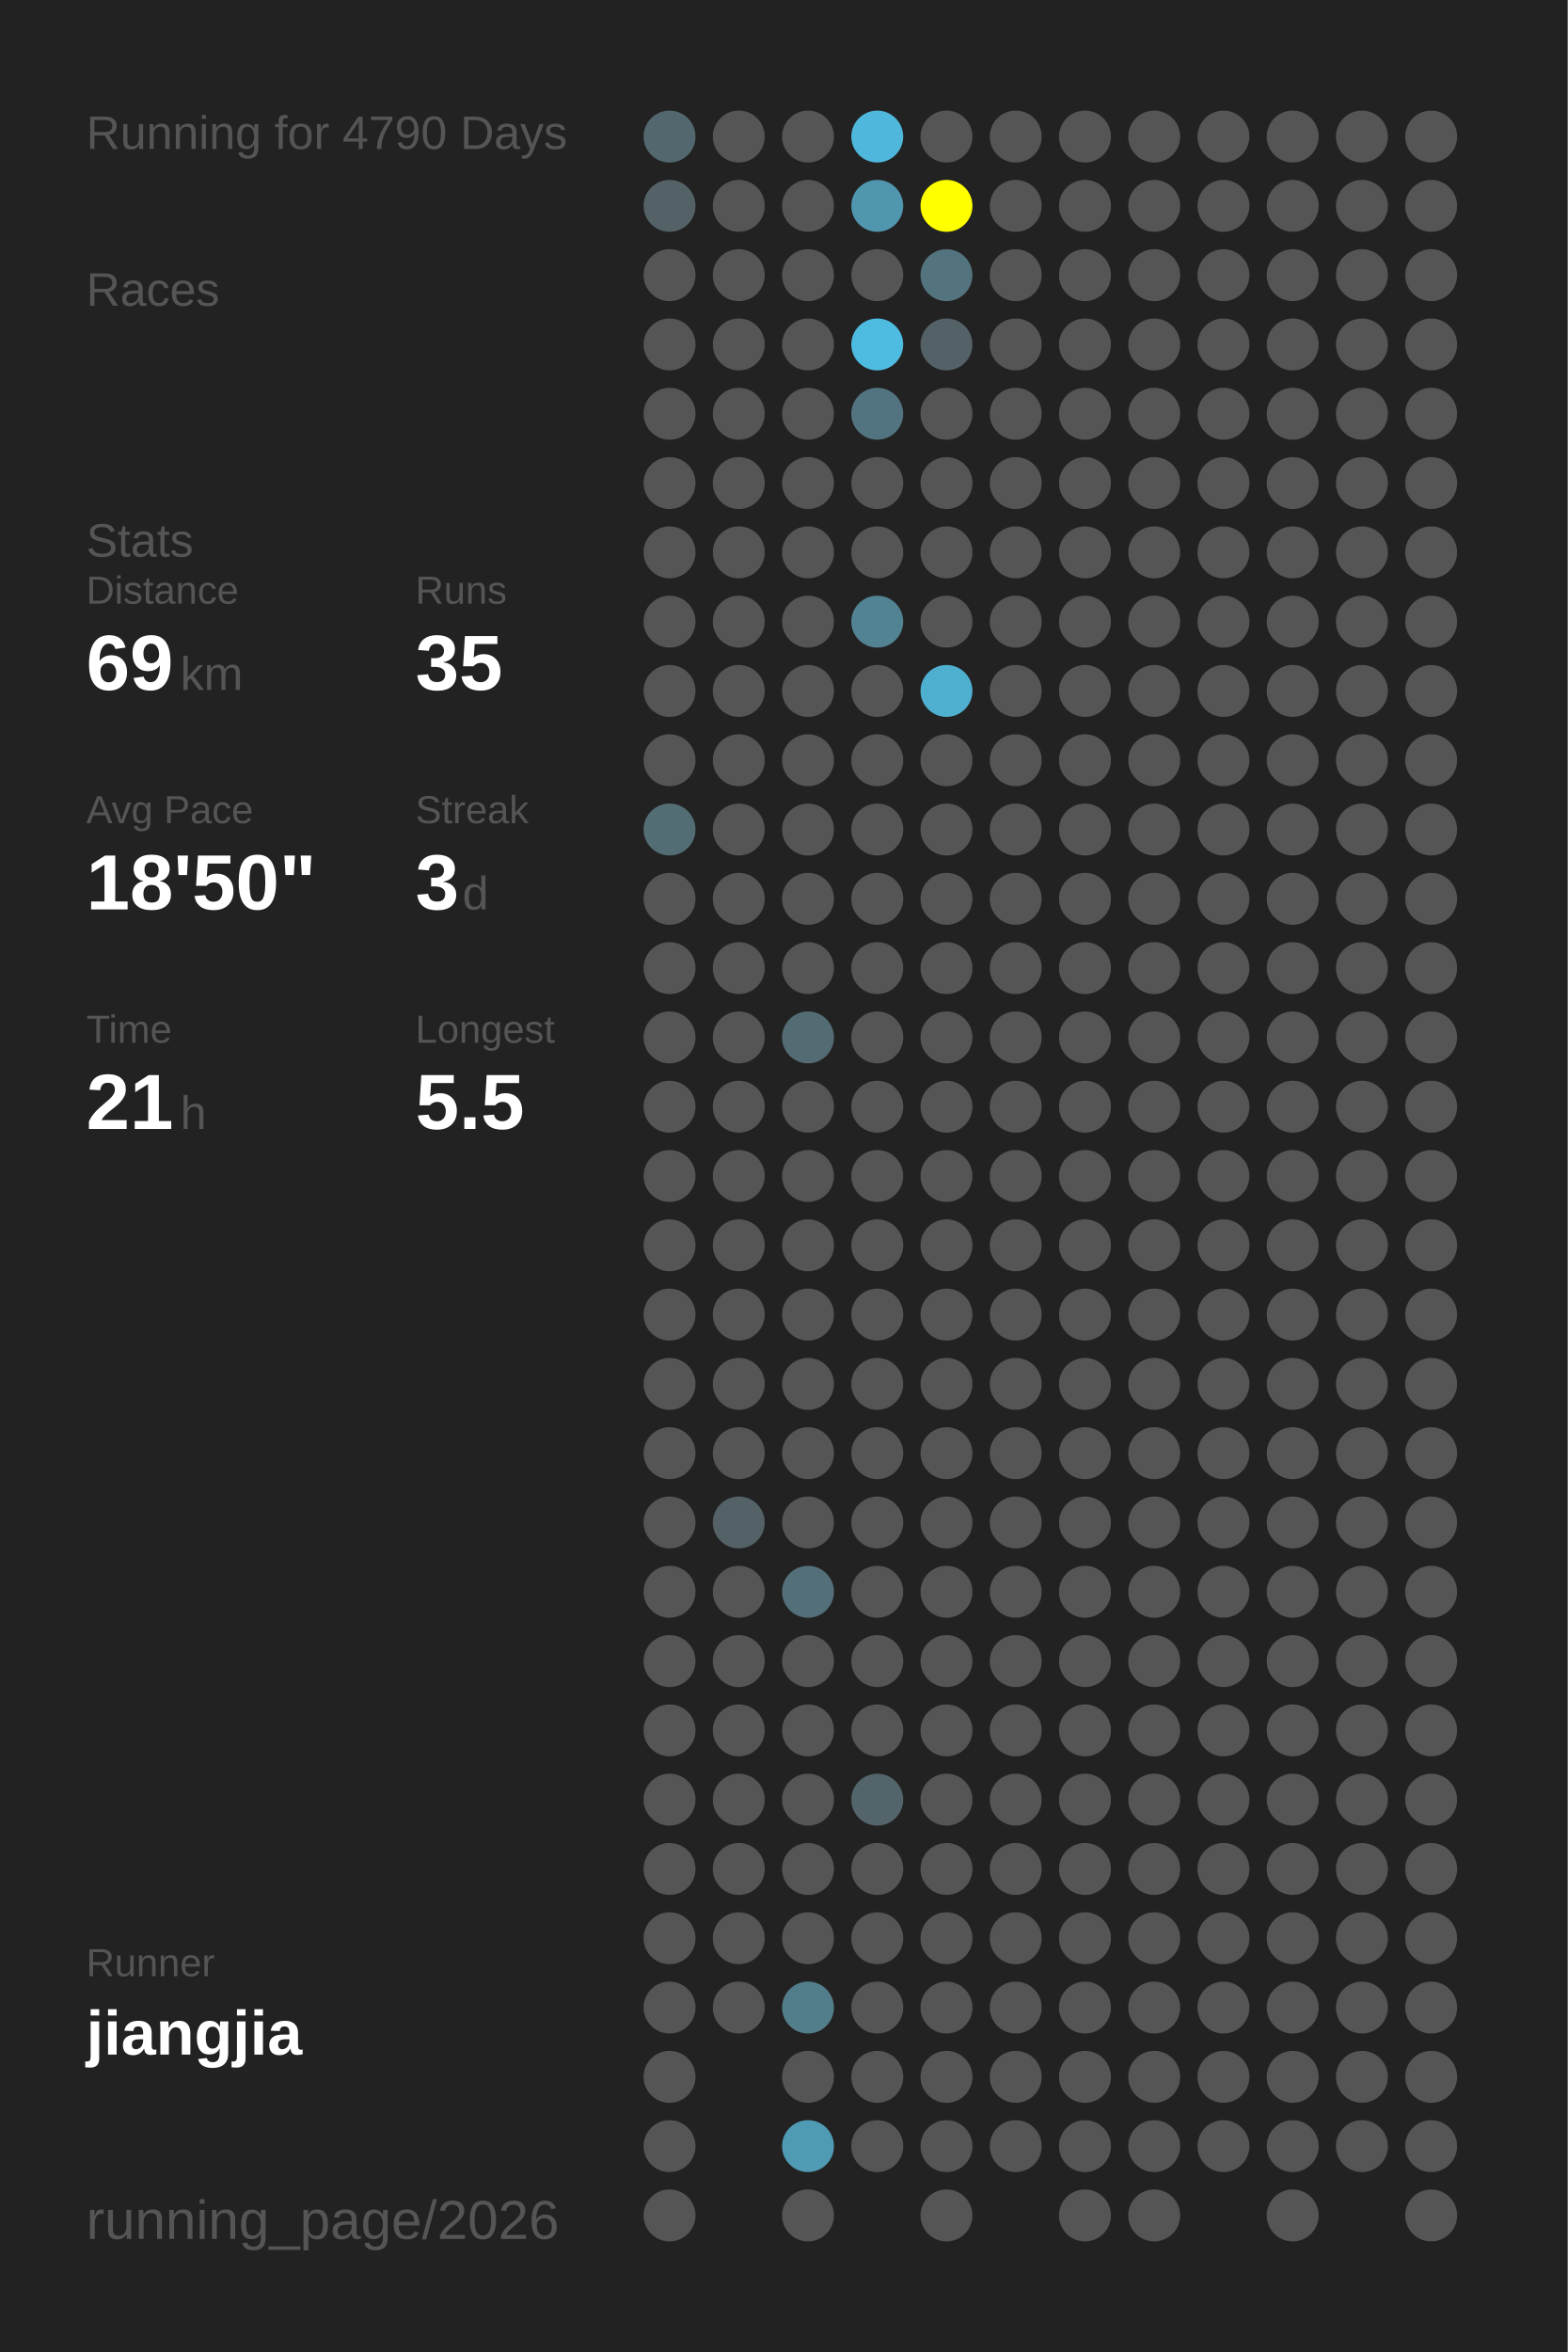
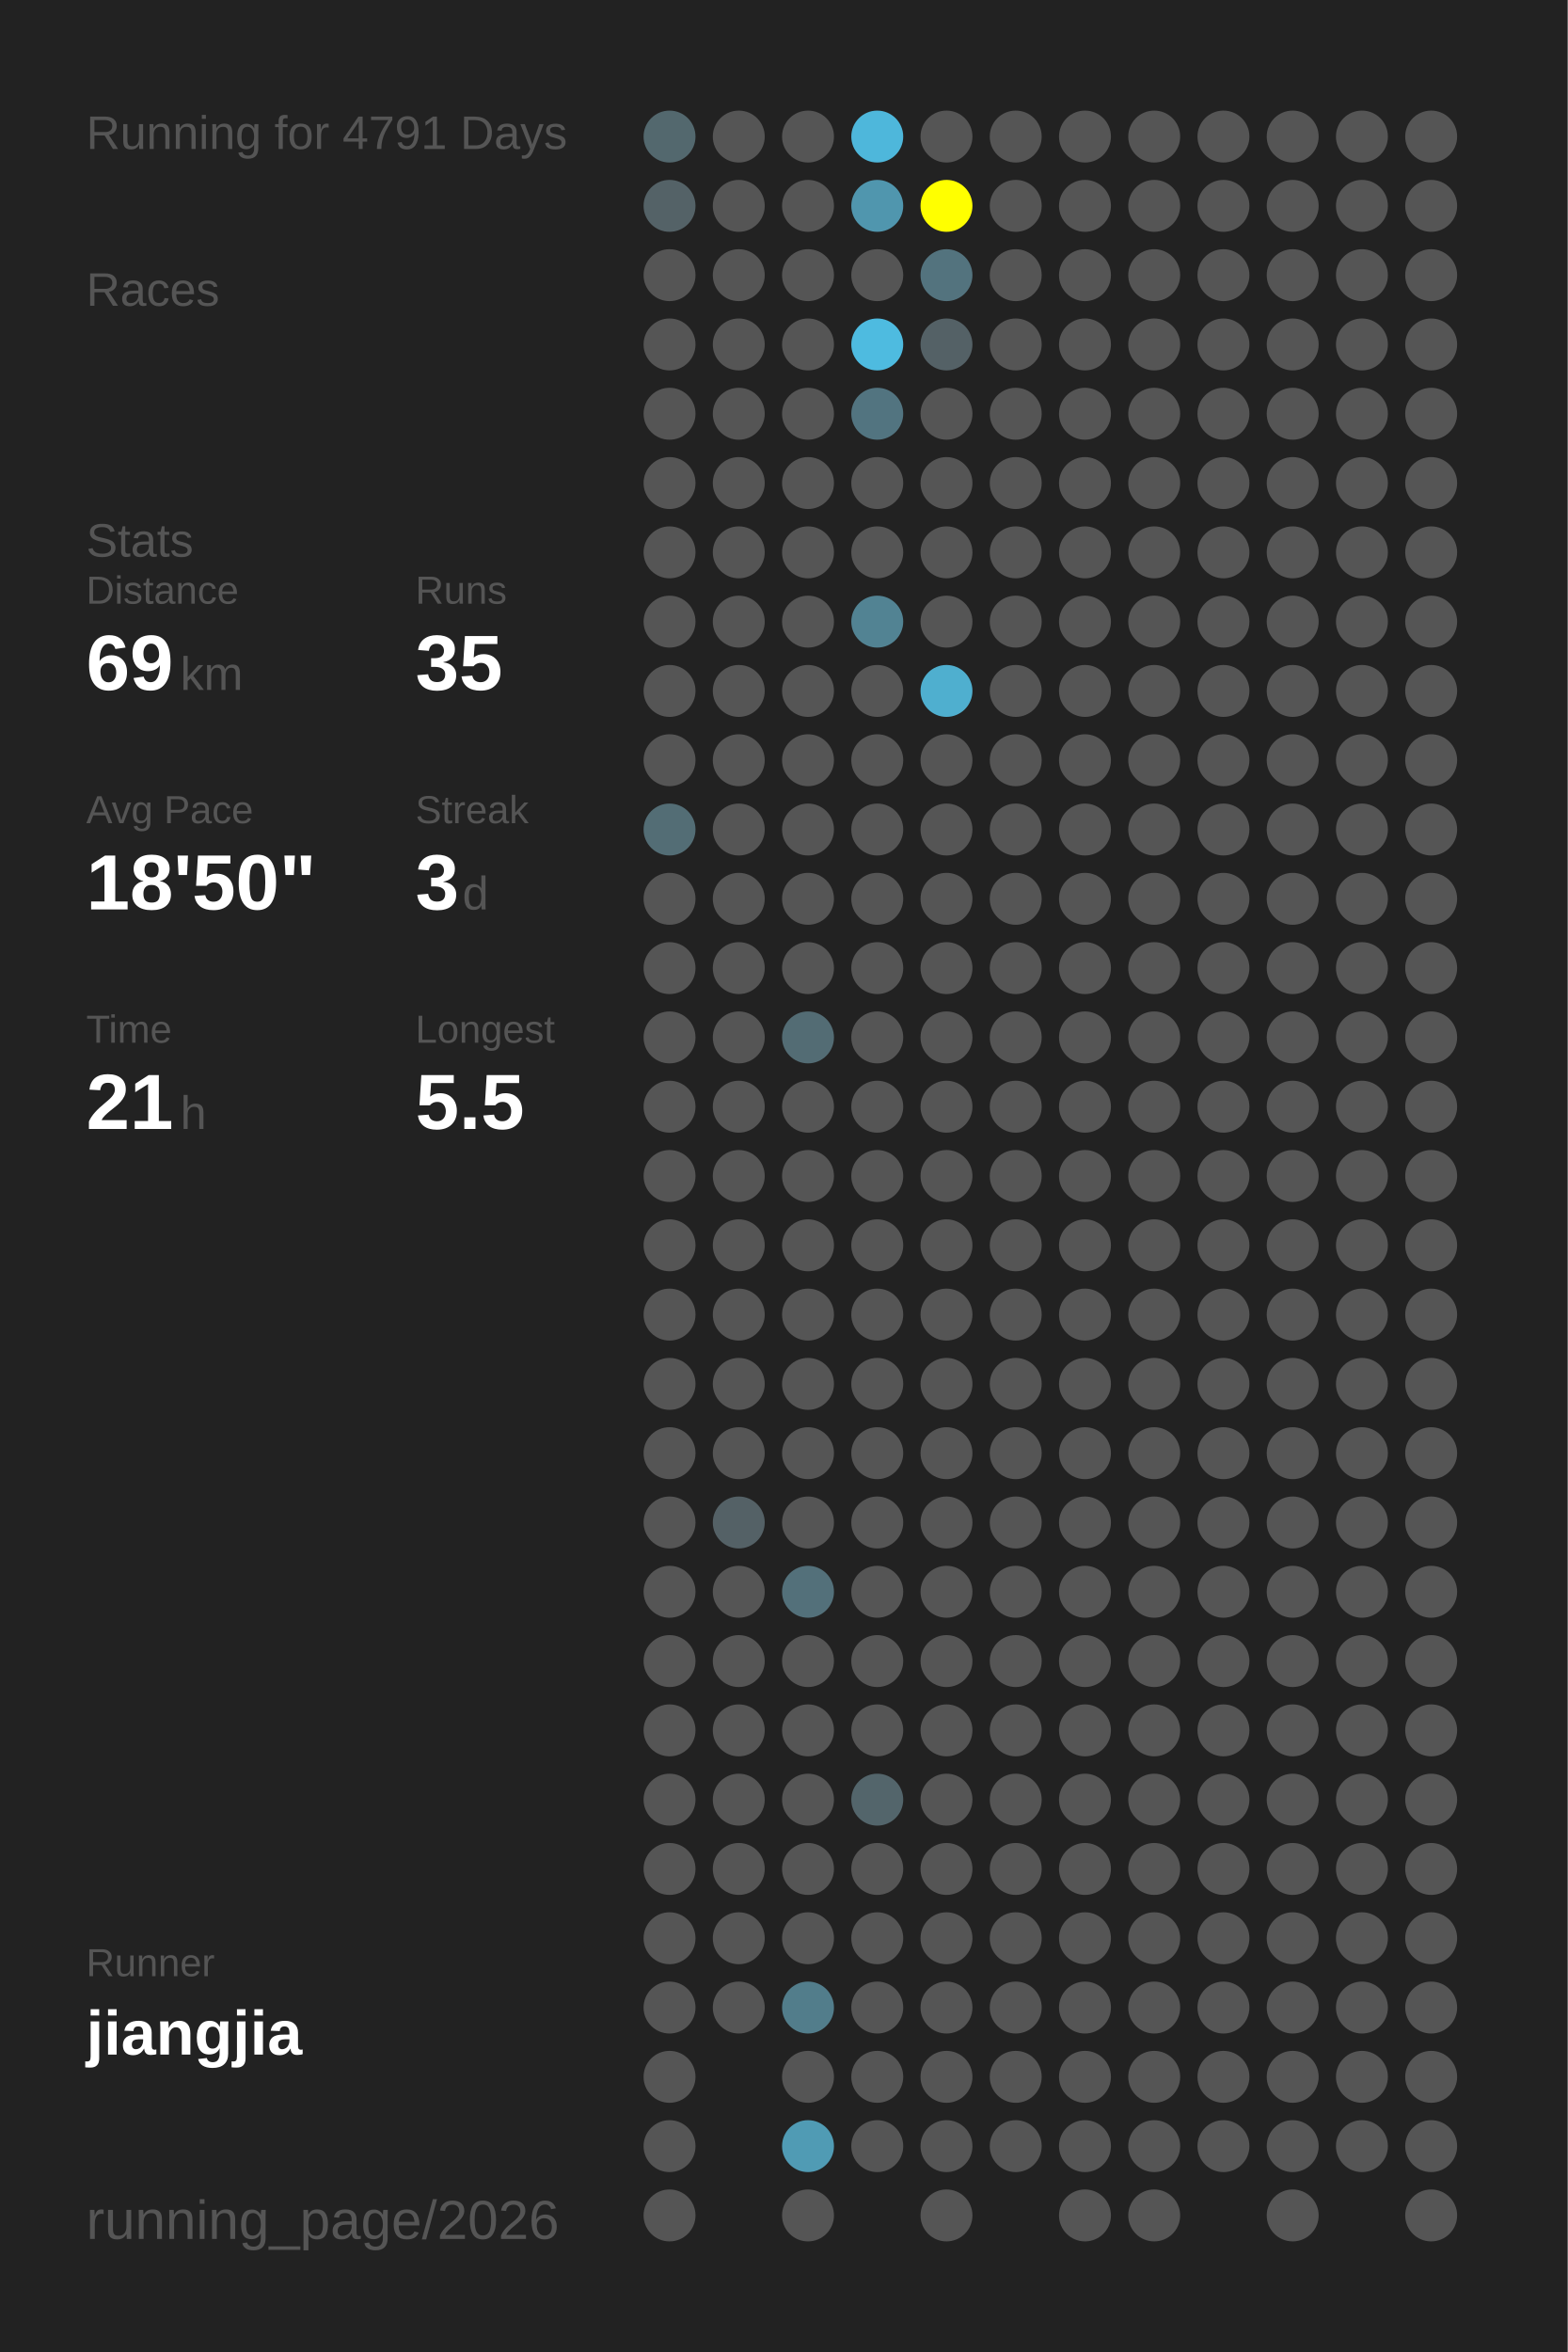
<svg xmlns="http://www.w3.org/2000/svg" baseProfile="full" height="300mm" version="1.1" viewBox="0,0,200,300" width="200mm">
  <defs />
  <rect fill="#222222" height="300" width="200" x="0" y="0" />
-   <text fill="#555555" style="font-size:6px; font-family:Arial;" x="11" y="19">Running for 4790 Days</text>
+   <text fill="#555555" style="font-size:6px; font-family:Arial;" x="11" y="19">Running for 4791 Days</text>
  <text fill="#555555" style="font-size:6px; font-family:Arial;" x="11" y="39">Races</text>
  <text fill="#555555" style="font-size:6px; font-family:Arial;" x="11" y="71">Stats</text>
  <text fill="#555555" style="font-size:5px; font-family:Arial;" x="11" y="77">Distance</text>
  <text fill="#FFFFFF" style="font-size:10px; font-family:Arial; font-weight:bold;" x="11" y="88">69</text>
  <text fill="#555555" style="font-size:6px; font-family:Arial;" x="23" y="88">km</text>
  <text fill="#555555" style="font-size:5px; font-family:Arial;" x="53" y="77">Runs</text>
  <text fill="#FFFFFF" style="font-size:10px; font-family:Arial; font-weight:bold;" x="53" y="88">35</text>
  <text fill="#555555" style="font-size:5px; font-family:Arial;" x="11" y="105">Avg Pace</text>
  <text fill="#FFFFFF" style="font-size:10px; font-family:Arial; font-weight:bold;" x="11" y="116">18'50"</text>
  <text fill="#555555" style="font-size:5px; font-family:Arial;" x="53" y="105">Streak</text>
  <text fill="#FFFFFF" style="font-size:10px; font-family:Arial; font-weight:bold;" x="53" y="116">3</text>
  <text fill="#555555" style="font-size:6px; font-family:Arial;" x="59" y="116">d</text>
  <text fill="#555555" style="font-size:5px; font-family:Arial;" x="11" y="133">Time</text>
  <text fill="#FFFFFF" style="font-size:10px; font-family:Arial; font-weight:bold;" x="11" y="144">21</text>
  <text fill="#555555" style="font-size:6px; font-family:Arial;" x="23" y="144">h</text>
  <text fill="#555555" style="font-size:5px; font-family:Arial;" x="53" y="133">Longest</text>
  <text fill="#FFFFFF" style="font-size:10px; font-family:Arial; font-weight:bold;" x="53" y="144">5.5</text>
  <text fill="#555555" style="font-size:5px; font-family:Arial;" x="11" y="252.065">Runner</text>
  <text fill="#FFFFFF" style="font-size:8px; font-family:Arial; font-weight:bold;" x="11" y="262.065">jiangjia</text>
  <text fill="#555555" style="font-size:7px; font-family:Arial;" x="11" y="285.581">running_page/2026</text>
  <circle cx="85.417" cy="17.419" fill="#53686e" r="3.312" />
  <circle cx="85.417" cy="26.258" fill="#546267" r="3.312" />
  <circle cx="85.417" cy="35.097" fill="#555555" r="3.312" />
  <circle cx="85.417" cy="43.935" fill="#555555" r="3.312" />
  <circle cx="85.417" cy="52.774" fill="#555555" r="3.312" />
  <circle cx="85.417" cy="61.613" fill="#555555" r="3.312" />
  <circle cx="85.417" cy="70.452" fill="#555555" r="3.312" />
  <circle cx="85.417" cy="79.29" fill="#555555" r="3.312" />
  <circle cx="85.417" cy="88.129" fill="#555555" r="3.312" />
  <circle cx="85.417" cy="96.968" fill="#555555" r="3.312" />
  <circle cx="85.417" cy="105.806" fill="#536d75" r="3.312" />
  <circle cx="85.417" cy="114.645" fill="#555555" r="3.312" />
  <circle cx="85.417" cy="123.484" fill="#555555" r="3.312" />
  <circle cx="85.417" cy="132.323" fill="#555555" r="3.312" />
  <circle cx="85.417" cy="141.161" fill="#555555" r="3.312" />
  <circle cx="85.417" cy="150" fill="#555555" r="3.312" />
  <circle cx="85.417" cy="158.839" fill="#555555" r="3.312" />
  <circle cx="85.417" cy="167.677" fill="#555555" r="3.312" />
  <circle cx="85.417" cy="176.516" fill="#555555" r="3.312" />
  <circle cx="85.417" cy="185.355" fill="#555555" r="3.312" />
  <circle cx="85.417" cy="194.194" fill="#555555" r="3.312" />
  <circle cx="85.417" cy="203.032" fill="#555555" r="3.312" />
  <circle cx="85.417" cy="211.871" fill="#555555" r="3.312" />
  <circle cx="85.417" cy="220.71" fill="#555555" r="3.312" />
  <circle cx="85.417" cy="229.548" fill="#555555" r="3.312" />
  <circle cx="85.417" cy="238.387" fill="#555555" r="3.312" />
  <circle cx="85.417" cy="247.226" fill="#555555" r="3.312" />
  <circle cx="85.417" cy="256.065" fill="#555555" r="3.312" />
  <circle cx="85.417" cy="264.903" fill="#555555" r="3.312" />
  <circle cx="85.417" cy="273.742" fill="#555555" r="3.312" />
  <circle cx="85.417" cy="282.581" fill="#555555" r="3.312" />
  <circle cx="94.25" cy="17.419" fill="#555555" r="3.312" />
  <circle cx="94.25" cy="26.258" fill="#555555" r="3.312" />
  <circle cx="94.25" cy="35.097" fill="#555555" r="3.312" />
  <circle cx="94.25" cy="43.935" fill="#555555" r="3.312" />
  <circle cx="94.25" cy="52.774" fill="#555555" r="3.312" />
  <circle cx="94.25" cy="61.613" fill="#555555" r="3.312" />
  <circle cx="94.25" cy="70.452" fill="#555555" r="3.312" />
  <circle cx="94.25" cy="79.29" fill="#555555" r="3.312" />
  <circle cx="94.25" cy="88.129" fill="#555555" r="3.312" />
  <circle cx="94.25" cy="96.968" fill="#555555" r="3.312" />
  <circle cx="94.25" cy="105.806" fill="#555555" r="3.312" />
  <circle cx="94.25" cy="114.645" fill="#555555" r="3.312" />
  <circle cx="94.25" cy="123.484" fill="#555555" r="3.312" />
  <circle cx="94.25" cy="132.323" fill="#555555" r="3.312" />
  <circle cx="94.25" cy="141.161" fill="#555555" r="3.312" />
  <circle cx="94.25" cy="150" fill="#555555" r="3.312" />
  <circle cx="94.25" cy="158.839" fill="#555555" r="3.312" />
  <circle cx="94.25" cy="167.677" fill="#555555" r="3.312" />
  <circle cx="94.25" cy="176.516" fill="#555555" r="3.312" />
  <circle cx="94.25" cy="185.355" fill="#555555" r="3.312" />
  <circle cx="94.25" cy="194.194" fill="#546166" r="3.312" />
  <circle cx="94.25" cy="203.032" fill="#555555" r="3.312" />
  <circle cx="94.25" cy="211.871" fill="#555555" r="3.312" />
  <circle cx="94.25" cy="220.71" fill="#555555" r="3.312" />
  <circle cx="94.25" cy="229.548" fill="#555555" r="3.312" />
  <circle cx="94.25" cy="238.387" fill="#555555" r="3.312" />
  <circle cx="94.25" cy="247.226" fill="#555555" r="3.312" />
  <circle cx="94.25" cy="256.065" fill="#555555" r="3.312" />
  <circle cx="103.083" cy="17.419" fill="#555555" r="3.312" />
  <circle cx="103.083" cy="26.258" fill="#555555" r="3.312" />
  <circle cx="103.083" cy="35.097" fill="#555555" r="3.312" />
  <circle cx="103.083" cy="43.935" fill="#555555" r="3.312" />
  <circle cx="103.083" cy="52.774" fill="#555555" r="3.312" />
  <circle cx="103.083" cy="61.613" fill="#555555" r="3.312" />
  <circle cx="103.083" cy="70.452" fill="#555555" r="3.312" />
  <circle cx="103.083" cy="79.29" fill="#555555" r="3.312" />
  <circle cx="103.083" cy="88.129" fill="#555555" r="3.312" />
  <circle cx="103.083" cy="96.968" fill="#555555" r="3.312" />
  <circle cx="103.083" cy="105.806" fill="#555555" r="3.312" />
  <circle cx="103.083" cy="114.645" fill="#555555" r="3.312" />
  <circle cx="103.083" cy="123.484" fill="#555555" r="3.312" />
  <circle cx="103.083" cy="132.323" fill="#536c74" r="3.312" />
  <circle cx="103.083" cy="141.161" fill="#555555" r="3.312" />
  <circle cx="103.083" cy="150" fill="#555555" r="3.312" />
  <circle cx="103.083" cy="158.839" fill="#555555" r="3.312" />
  <circle cx="103.083" cy="167.677" fill="#555555" r="3.312" />
  <circle cx="103.083" cy="176.516" fill="#555555" r="3.312" />
  <circle cx="103.083" cy="185.355" fill="#555555" r="3.312" />
  <circle cx="103.083" cy="194.194" fill="#555555" r="3.312" />
  <circle cx="103.083" cy="203.032" fill="#53707a" r="3.312" />
  <circle cx="103.083" cy="211.871" fill="#555555" r="3.312" />
  <circle cx="103.083" cy="220.71" fill="#555555" r="3.312" />
  <circle cx="103.083" cy="229.548" fill="#555555" r="3.312" />
  <circle cx="103.083" cy="238.387" fill="#555555" r="3.312" />
  <circle cx="103.083" cy="247.226" fill="#555555" r="3.312" />
  <circle cx="103.083" cy="256.065" fill="#527d8b" r="3.312" />
  <circle cx="103.083" cy="264.903" fill="#555555" r="3.312" />
  <circle cx="103.083" cy="273.742" fill="#509bb4" r="3.312" />
  <circle cx="103.083" cy="282.581" fill="#555555" r="3.312" />
  <circle cx="111.917" cy="17.419" fill="#4eb7db" r="3.312" />
  <circle cx="111.917" cy="26.258" fill="#5096ae" r="3.312" />
  <circle cx="111.917" cy="35.097" fill="#555555" r="3.312" />
  <circle cx="111.917" cy="43.935" fill="#4ebbe0" r="3.312" />
  <circle cx="111.917" cy="52.774" fill="#527480" r="3.312" />
  <circle cx="111.917" cy="61.613" fill="#555555" r="3.312" />
  <circle cx="111.917" cy="70.452" fill="#555555" r="3.312" />
  <circle cx="111.917" cy="79.29" fill="#528393" r="3.312" />
  <circle cx="111.917" cy="88.129" fill="#555555" r="3.312" />
  <circle cx="111.917" cy="96.968" fill="#555555" r="3.312" />
  <circle cx="111.917" cy="105.806" fill="#555555" r="3.312" />
  <circle cx="111.917" cy="114.645" fill="#555555" r="3.312" />
  <circle cx="111.917" cy="123.484" fill="#555555" r="3.312" />
  <circle cx="111.917" cy="132.323" fill="#555555" r="3.312" />
  <circle cx="111.917" cy="141.161" fill="#555555" r="3.312" />
  <circle cx="111.917" cy="150" fill="#555555" r="3.312" />
  <circle cx="111.917" cy="158.839" fill="#555555" r="3.312" />
  <circle cx="111.917" cy="167.677" fill="#555555" r="3.312" />
  <circle cx="111.917" cy="176.516" fill="#555555" r="3.312" />
  <circle cx="111.917" cy="185.355" fill="#555555" r="3.312" />
  <circle cx="111.917" cy="194.194" fill="#555555" r="3.312" />
  <circle cx="111.917" cy="203.032" fill="#555555" r="3.312" />
  <circle cx="111.917" cy="211.871" fill="#555555" r="3.312" />
  <circle cx="111.917" cy="220.71" fill="#555555" r="3.312" />
  <circle cx="111.917" cy="229.548" fill="#53656b" r="3.312" />
  <circle cx="111.917" cy="238.387" fill="#555555" r="3.312" />
  <circle cx="111.917" cy="247.226" fill="#555555" r="3.312" />
  <circle cx="111.917" cy="256.065" fill="#555555" r="3.312" />
  <circle cx="111.917" cy="264.903" fill="#555555" r="3.312" />
  <circle cx="111.917" cy="273.742" fill="#555555" r="3.312" />
  <circle cx="120.75" cy="17.419" fill="#555555" r="3.312" />
  <circle cx="120.75" cy="26.258" fill="#FFFF00" r="3.312" />
  <circle cx="120.75" cy="35.097" fill="#53737e" r="3.312" />
  <circle cx="120.75" cy="43.935" fill="#546166" r="3.312" />
  <circle cx="120.75" cy="52.774" fill="#555555" r="3.312" />
  <circle cx="120.75" cy="61.613" fill="#555555" r="3.312" />
  <circle cx="120.75" cy="70.452" fill="#555555" r="3.312" />
  <circle cx="120.75" cy="79.29" fill="#555555" r="3.312" />
  <circle cx="120.75" cy="88.129" fill="#4fafcf" r="3.312" />
  <circle cx="120.75" cy="96.968" fill="#555555" r="3.312" />
  <circle cx="120.75" cy="105.806" fill="#555555" r="3.312" />
  <circle cx="120.75" cy="114.645" fill="#555555" r="3.312" />
  <circle cx="120.75" cy="123.484" fill="#555555" r="3.312" />
  <circle cx="120.75" cy="132.323" fill="#555555" r="3.312" />
  <circle cx="120.75" cy="141.161" fill="#555555" r="3.312" />
  <circle cx="120.75" cy="150" fill="#555555" r="3.312" />
  <circle cx="120.75" cy="158.839" fill="#555555" r="3.312" />
  <circle cx="120.75" cy="167.677" fill="#555555" r="3.312" />
  <circle cx="120.75" cy="176.516" fill="#555555" r="3.312" />
  <circle cx="120.75" cy="185.355" fill="#555555" r="3.312" />
  <circle cx="120.75" cy="194.194" fill="#555555" r="3.312" />
  <circle cx="120.75" cy="203.032" fill="#555555" r="3.312" />
  <circle cx="120.75" cy="211.871" fill="#555555" r="3.312" />
  <circle cx="120.75" cy="220.71" fill="#555555" r="3.312" />
  <circle cx="120.75" cy="229.548" fill="#555555" r="3.312" />
  <circle cx="120.75" cy="238.387" fill="#555555" r="3.312" />
  <circle cx="120.75" cy="247.226" fill="#555555" r="3.312" />
  <circle cx="120.75" cy="256.065" fill="#555555" r="3.312" />
  <circle cx="120.75" cy="264.903" fill="#555555" r="3.312" />
  <circle cx="120.75" cy="273.742" fill="#555555" r="3.312" />
  <circle cx="120.75" cy="282.581" fill="#555555" r="3.312" />
  <circle cx="129.583" cy="17.419" fill="#555555" r="3.312" />
  <circle cx="129.583" cy="26.258" fill="#555555" r="3.312" />
  <circle cx="129.583" cy="35.097" fill="#555555" r="3.312" />
  <circle cx="129.583" cy="43.935" fill="#555555" r="3.312" />
  <circle cx="129.583" cy="52.774" fill="#555555" r="3.312" />
  <circle cx="129.583" cy="61.613" fill="#555555" r="3.312" />
  <circle cx="129.583" cy="70.452" fill="#555555" r="3.312" />
  <circle cx="129.583" cy="79.29" fill="#555555" r="3.312" />
  <circle cx="129.583" cy="88.129" fill="#555555" r="3.312" />
  <circle cx="129.583" cy="96.968" fill="#555555" r="3.312" />
  <circle cx="129.583" cy="105.806" fill="#555555" r="3.312" />
  <circle cx="129.583" cy="114.645" fill="#555555" r="3.312" />
  <circle cx="129.583" cy="123.484" fill="#555555" r="3.312" />
  <circle cx="129.583" cy="132.323" fill="#555555" r="3.312" />
  <circle cx="129.583" cy="141.161" fill="#555555" r="3.312" />
  <circle cx="129.583" cy="150" fill="#555555" r="3.312" />
  <circle cx="129.583" cy="158.839" fill="#555555" r="3.312" />
  <circle cx="129.583" cy="167.677" fill="#555555" r="3.312" />
  <circle cx="129.583" cy="176.516" fill="#555555" r="3.312" />
  <circle cx="129.583" cy="185.355" fill="#555555" r="3.312" />
  <circle cx="129.583" cy="194.194" fill="#555555" r="3.312" />
  <circle cx="129.583" cy="203.032" fill="#555555" r="3.312" />
  <circle cx="129.583" cy="211.871" fill="#555555" r="3.312" />
  <circle cx="129.583" cy="220.71" fill="#555555" r="3.312" />
  <circle cx="129.583" cy="229.548" fill="#555555" r="3.312" />
  <circle cx="129.583" cy="238.387" fill="#555555" r="3.312" />
  <circle cx="129.583" cy="247.226" fill="#555555" r="3.312" />
  <circle cx="129.583" cy="256.065" fill="#555555" r="3.312" />
  <circle cx="129.583" cy="264.903" fill="#555555" r="3.312" />
  <circle cx="129.583" cy="273.742" fill="#555555" r="3.312" />
  <circle cx="138.417" cy="17.419" fill="#555555" r="3.312" />
  <circle cx="138.417" cy="26.258" fill="#555555" r="3.312" />
  <circle cx="138.417" cy="35.097" fill="#555555" r="3.312" />
  <circle cx="138.417" cy="43.935" fill="#555555" r="3.312" />
  <circle cx="138.417" cy="52.774" fill="#555555" r="3.312" />
  <circle cx="138.417" cy="61.613" fill="#555555" r="3.312" />
  <circle cx="138.417" cy="70.452" fill="#555555" r="3.312" />
  <circle cx="138.417" cy="79.29" fill="#555555" r="3.312" />
  <circle cx="138.417" cy="88.129" fill="#555555" r="3.312" />
  <circle cx="138.417" cy="96.968" fill="#555555" r="3.312" />
  <circle cx="138.417" cy="105.806" fill="#555555" r="3.312" />
  <circle cx="138.417" cy="114.645" fill="#555555" r="3.312" />
  <circle cx="138.417" cy="123.484" fill="#555555" r="3.312" />
  <circle cx="138.417" cy="132.323" fill="#555555" r="3.312" />
  <circle cx="138.417" cy="141.161" fill="#555555" r="3.312" />
  <circle cx="138.417" cy="150" fill="#555555" r="3.312" />
  <circle cx="138.417" cy="158.839" fill="#555555" r="3.312" />
  <circle cx="138.417" cy="167.677" fill="#555555" r="3.312" />
  <circle cx="138.417" cy="176.516" fill="#555555" r="3.312" />
  <circle cx="138.417" cy="185.355" fill="#555555" r="3.312" />
  <circle cx="138.417" cy="194.194" fill="#555555" r="3.312" />
  <circle cx="138.417" cy="203.032" fill="#555555" r="3.312" />
  <circle cx="138.417" cy="211.871" fill="#555555" r="3.312" />
  <circle cx="138.417" cy="220.71" fill="#555555" r="3.312" />
  <circle cx="138.417" cy="229.548" fill="#555555" r="3.312" />
  <circle cx="138.417" cy="238.387" fill="#555555" r="3.312" />
  <circle cx="138.417" cy="247.226" fill="#555555" r="3.312" />
  <circle cx="138.417" cy="256.065" fill="#555555" r="3.312" />
  <circle cx="138.417" cy="264.903" fill="#555555" r="3.312" />
  <circle cx="138.417" cy="273.742" fill="#555555" r="3.312" />
  <circle cx="138.417" cy="282.581" fill="#555555" r="3.312" />
  <circle cx="147.25" cy="17.419" fill="#555555" r="3.312" />
  <circle cx="147.25" cy="26.258" fill="#555555" r="3.312" />
  <circle cx="147.25" cy="35.097" fill="#555555" r="3.312" />
  <circle cx="147.25" cy="43.935" fill="#555555" r="3.312" />
  <circle cx="147.25" cy="52.774" fill="#555555" r="3.312" />
  <circle cx="147.25" cy="61.613" fill="#555555" r="3.312" />
  <circle cx="147.25" cy="70.452" fill="#555555" r="3.312" />
  <circle cx="147.25" cy="79.29" fill="#555555" r="3.312" />
  <circle cx="147.25" cy="88.129" fill="#555555" r="3.312" />
  <circle cx="147.25" cy="96.968" fill="#555555" r="3.312" />
  <circle cx="147.25" cy="105.806" fill="#555555" r="3.312" />
  <circle cx="147.25" cy="114.645" fill="#555555" r="3.312" />
  <circle cx="147.25" cy="123.484" fill="#555555" r="3.312" />
  <circle cx="147.25" cy="132.323" fill="#555555" r="3.312" />
  <circle cx="147.25" cy="141.161" fill="#555555" r="3.312" />
  <circle cx="147.25" cy="150" fill="#555555" r="3.312" />
  <circle cx="147.25" cy="158.839" fill="#555555" r="3.312" />
  <circle cx="147.25" cy="167.677" fill="#555555" r="3.312" />
  <circle cx="147.25" cy="176.516" fill="#555555" r="3.312" />
  <circle cx="147.25" cy="185.355" fill="#555555" r="3.312" />
  <circle cx="147.25" cy="194.194" fill="#555555" r="3.312" />
  <circle cx="147.25" cy="203.032" fill="#555555" r="3.312" />
  <circle cx="147.25" cy="211.871" fill="#555555" r="3.312" />
  <circle cx="147.25" cy="220.71" fill="#555555" r="3.312" />
  <circle cx="147.25" cy="229.548" fill="#555555" r="3.312" />
  <circle cx="147.25" cy="238.387" fill="#555555" r="3.312" />
  <circle cx="147.25" cy="247.226" fill="#555555" r="3.312" />
  <circle cx="147.25" cy="256.065" fill="#555555" r="3.312" />
  <circle cx="147.25" cy="264.903" fill="#555555" r="3.312" />
  <circle cx="147.25" cy="273.742" fill="#555555" r="3.312" />
  <circle cx="147.25" cy="282.581" fill="#555555" r="3.312" />
  <circle cx="156.083" cy="17.419" fill="#555555" r="3.312" />
  <circle cx="156.083" cy="26.258" fill="#555555" r="3.312" />
  <circle cx="156.083" cy="35.097" fill="#555555" r="3.312" />
  <circle cx="156.083" cy="43.935" fill="#555555" r="3.312" />
  <circle cx="156.083" cy="52.774" fill="#555555" r="3.312" />
  <circle cx="156.083" cy="61.613" fill="#555555" r="3.312" />
  <circle cx="156.083" cy="70.452" fill="#555555" r="3.312" />
  <circle cx="156.083" cy="79.29" fill="#555555" r="3.312" />
  <circle cx="156.083" cy="88.129" fill="#555555" r="3.312" />
  <circle cx="156.083" cy="96.968" fill="#555555" r="3.312" />
  <circle cx="156.083" cy="105.806" fill="#555555" r="3.312" />
  <circle cx="156.083" cy="114.645" fill="#555555" r="3.312" />
  <circle cx="156.083" cy="123.484" fill="#555555" r="3.312" />
  <circle cx="156.083" cy="132.323" fill="#555555" r="3.312" />
  <circle cx="156.083" cy="141.161" fill="#555555" r="3.312" />
  <circle cx="156.083" cy="150" fill="#555555" r="3.312" />
  <circle cx="156.083" cy="158.839" fill="#555555" r="3.312" />
  <circle cx="156.083" cy="167.677" fill="#555555" r="3.312" />
  <circle cx="156.083" cy="176.516" fill="#555555" r="3.312" />
  <circle cx="156.083" cy="185.355" fill="#555555" r="3.312" />
  <circle cx="156.083" cy="194.194" fill="#555555" r="3.312" />
  <circle cx="156.083" cy="203.032" fill="#555555" r="3.312" />
  <circle cx="156.083" cy="211.871" fill="#555555" r="3.312" />
  <circle cx="156.083" cy="220.71" fill="#555555" r="3.312" />
  <circle cx="156.083" cy="229.548" fill="#555555" r="3.312" />
  <circle cx="156.083" cy="238.387" fill="#555555" r="3.312" />
  <circle cx="156.083" cy="247.226" fill="#555555" r="3.312" />
  <circle cx="156.083" cy="256.065" fill="#555555" r="3.312" />
  <circle cx="156.083" cy="264.903" fill="#555555" r="3.312" />
  <circle cx="156.083" cy="273.742" fill="#555555" r="3.312" />
  <circle cx="164.917" cy="17.419" fill="#555555" r="3.312" />
  <circle cx="164.917" cy="26.258" fill="#555555" r="3.312" />
  <circle cx="164.917" cy="35.097" fill="#555555" r="3.312" />
  <circle cx="164.917" cy="43.935" fill="#555555" r="3.312" />
  <circle cx="164.917" cy="52.774" fill="#555555" r="3.312" />
  <circle cx="164.917" cy="61.613" fill="#555555" r="3.312" />
  <circle cx="164.917" cy="70.452" fill="#555555" r="3.312" />
  <circle cx="164.917" cy="79.29" fill="#555555" r="3.312" />
  <circle cx="164.917" cy="88.129" fill="#555555" r="3.312" />
  <circle cx="164.917" cy="96.968" fill="#555555" r="3.312" />
  <circle cx="164.917" cy="105.806" fill="#555555" r="3.312" />
  <circle cx="164.917" cy="114.645" fill="#555555" r="3.312" />
  <circle cx="164.917" cy="123.484" fill="#555555" r="3.312" />
  <circle cx="164.917" cy="132.323" fill="#555555" r="3.312" />
  <circle cx="164.917" cy="141.161" fill="#555555" r="3.312" />
  <circle cx="164.917" cy="150" fill="#555555" r="3.312" />
  <circle cx="164.917" cy="158.839" fill="#555555" r="3.312" />
  <circle cx="164.917" cy="167.677" fill="#555555" r="3.312" />
  <circle cx="164.917" cy="176.516" fill="#555555" r="3.312" />
  <circle cx="164.917" cy="185.355" fill="#555555" r="3.312" />
  <circle cx="164.917" cy="194.194" fill="#555555" r="3.312" />
  <circle cx="164.917" cy="203.032" fill="#555555" r="3.312" />
  <circle cx="164.917" cy="211.871" fill="#555555" r="3.312" />
  <circle cx="164.917" cy="220.71" fill="#555555" r="3.312" />
  <circle cx="164.917" cy="229.548" fill="#555555" r="3.312" />
  <circle cx="164.917" cy="238.387" fill="#555555" r="3.312" />
  <circle cx="164.917" cy="247.226" fill="#555555" r="3.312" />
  <circle cx="164.917" cy="256.065" fill="#555555" r="3.312" />
  <circle cx="164.917" cy="264.903" fill="#555555" r="3.312" />
  <circle cx="164.917" cy="273.742" fill="#555555" r="3.312" />
  <circle cx="164.917" cy="282.581" fill="#555555" r="3.312" />
  <circle cx="173.75" cy="17.419" fill="#555555" r="3.312" />
  <circle cx="173.75" cy="26.258" fill="#555555" r="3.312" />
  <circle cx="173.75" cy="35.097" fill="#555555" r="3.312" />
  <circle cx="173.75" cy="43.935" fill="#555555" r="3.312" />
  <circle cx="173.75" cy="52.774" fill="#555555" r="3.312" />
  <circle cx="173.75" cy="61.613" fill="#555555" r="3.312" />
  <circle cx="173.75" cy="70.452" fill="#555555" r="3.312" />
  <circle cx="173.75" cy="79.29" fill="#555555" r="3.312" />
  <circle cx="173.75" cy="88.129" fill="#555555" r="3.312" />
  <circle cx="173.75" cy="96.968" fill="#555555" r="3.312" />
  <circle cx="173.75" cy="105.806" fill="#555555" r="3.312" />
  <circle cx="173.75" cy="114.645" fill="#555555" r="3.312" />
  <circle cx="173.75" cy="123.484" fill="#555555" r="3.312" />
  <circle cx="173.75" cy="132.323" fill="#555555" r="3.312" />
  <circle cx="173.75" cy="141.161" fill="#555555" r="3.312" />
  <circle cx="173.75" cy="150" fill="#555555" r="3.312" />
  <circle cx="173.75" cy="158.839" fill="#555555" r="3.312" />
  <circle cx="173.75" cy="167.677" fill="#555555" r="3.312" />
  <circle cx="173.75" cy="176.516" fill="#555555" r="3.312" />
  <circle cx="173.75" cy="185.355" fill="#555555" r="3.312" />
  <circle cx="173.75" cy="194.194" fill="#555555" r="3.312" />
  <circle cx="173.75" cy="203.032" fill="#555555" r="3.312" />
  <circle cx="173.75" cy="211.871" fill="#555555" r="3.312" />
  <circle cx="173.75" cy="220.71" fill="#555555" r="3.312" />
  <circle cx="173.75" cy="229.548" fill="#555555" r="3.312" />
  <circle cx="173.75" cy="238.387" fill="#555555" r="3.312" />
  <circle cx="173.75" cy="247.226" fill="#555555" r="3.312" />
  <circle cx="173.75" cy="256.065" fill="#555555" r="3.312" />
  <circle cx="173.75" cy="264.903" fill="#555555" r="3.312" />
  <circle cx="173.75" cy="273.742" fill="#555555" r="3.312" />
  <circle cx="182.583" cy="17.419" fill="#555555" r="3.312" />
  <circle cx="182.583" cy="26.258" fill="#555555" r="3.312" />
  <circle cx="182.583" cy="35.097" fill="#555555" r="3.312" />
  <circle cx="182.583" cy="43.935" fill="#555555" r="3.312" />
  <circle cx="182.583" cy="52.774" fill="#555555" r="3.312" />
  <circle cx="182.583" cy="61.613" fill="#555555" r="3.312" />
  <circle cx="182.583" cy="70.452" fill="#555555" r="3.312" />
  <circle cx="182.583" cy="79.29" fill="#555555" r="3.312" />
  <circle cx="182.583" cy="88.129" fill="#555555" r="3.312" />
  <circle cx="182.583" cy="96.968" fill="#555555" r="3.312" />
  <circle cx="182.583" cy="105.806" fill="#555555" r="3.312" />
  <circle cx="182.583" cy="114.645" fill="#555555" r="3.312" />
  <circle cx="182.583" cy="123.484" fill="#555555" r="3.312" />
  <circle cx="182.583" cy="132.323" fill="#555555" r="3.312" />
  <circle cx="182.583" cy="141.161" fill="#555555" r="3.312" />
  <circle cx="182.583" cy="150" fill="#555555" r="3.312" />
  <circle cx="182.583" cy="158.839" fill="#555555" r="3.312" />
  <circle cx="182.583" cy="167.677" fill="#555555" r="3.312" />
  <circle cx="182.583" cy="176.516" fill="#555555" r="3.312" />
  <circle cx="182.583" cy="185.355" fill="#555555" r="3.312" />
  <circle cx="182.583" cy="194.194" fill="#555555" r="3.312" />
  <circle cx="182.583" cy="203.032" fill="#555555" r="3.312" />
  <circle cx="182.583" cy="211.871" fill="#555555" r="3.312" />
  <circle cx="182.583" cy="220.71" fill="#555555" r="3.312" />
  <circle cx="182.583" cy="229.548" fill="#555555" r="3.312" />
  <circle cx="182.583" cy="238.387" fill="#555555" r="3.312" />
  <circle cx="182.583" cy="247.226" fill="#555555" r="3.312" />
  <circle cx="182.583" cy="256.065" fill="#555555" r="3.312" />
  <circle cx="182.583" cy="264.903" fill="#555555" r="3.312" />
  <circle cx="182.583" cy="273.742" fill="#555555" r="3.312" />
  <circle cx="182.583" cy="282.581" fill="#555555" r="3.312" />
</svg>
